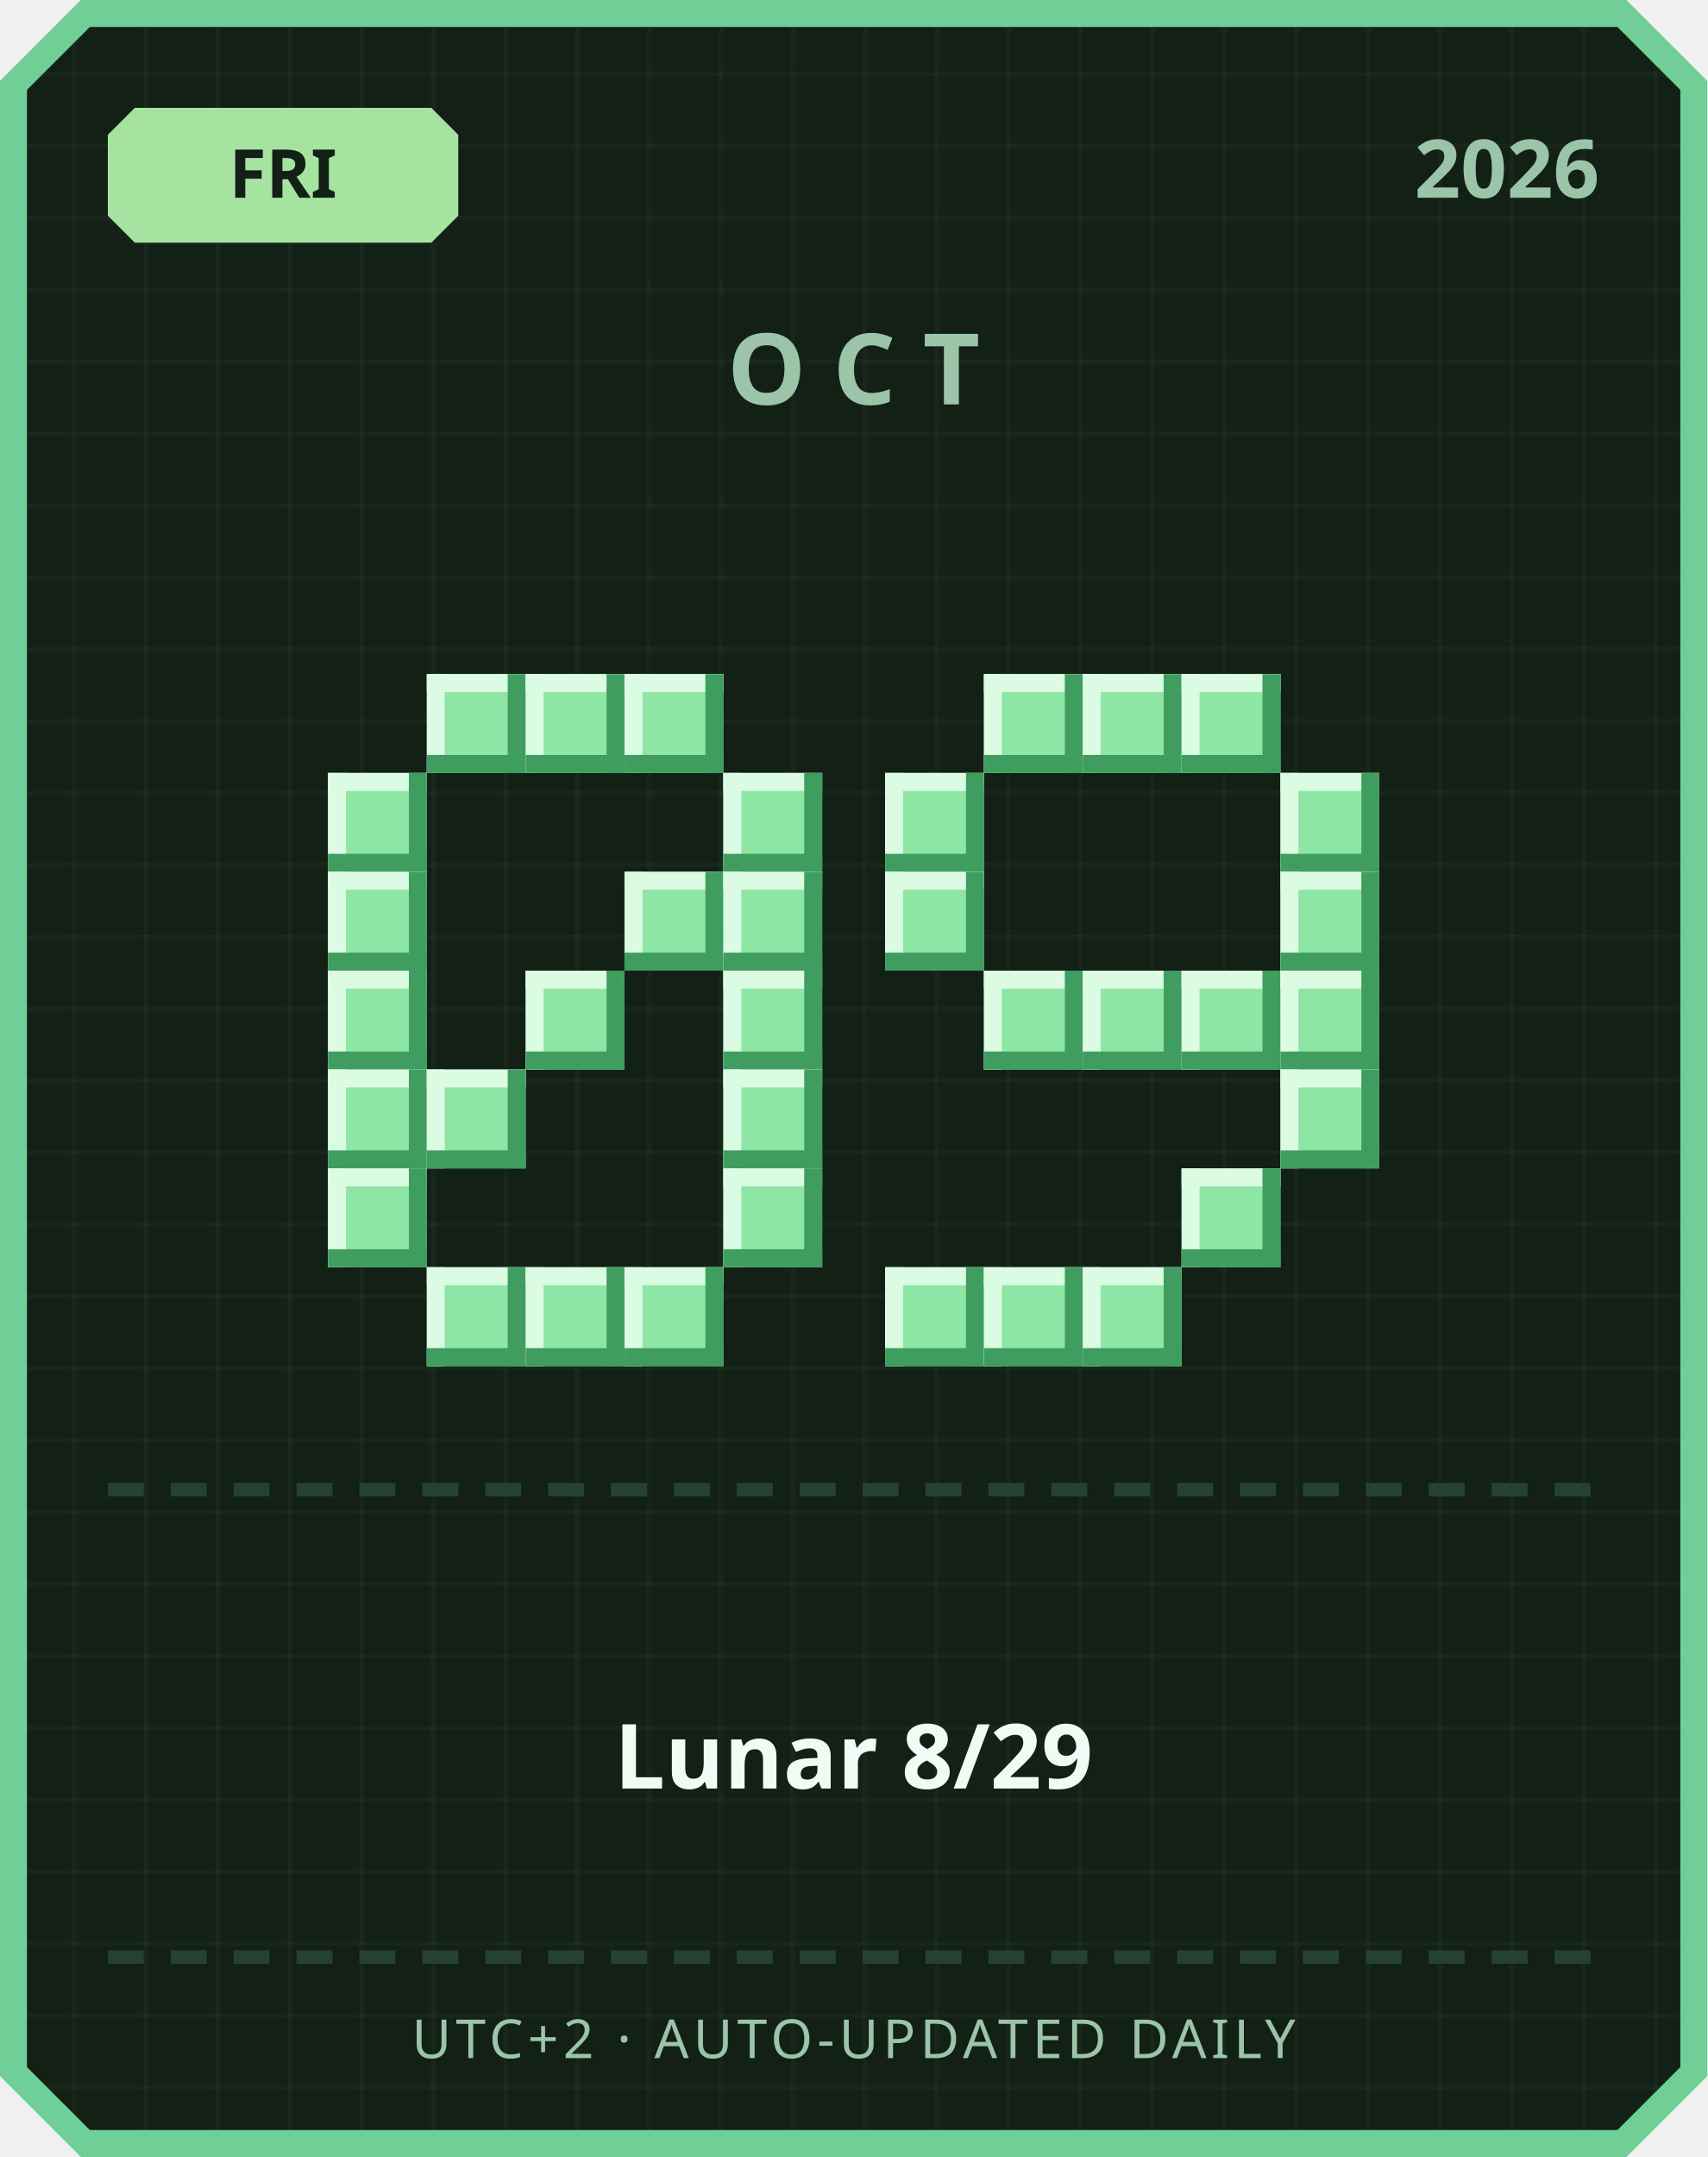
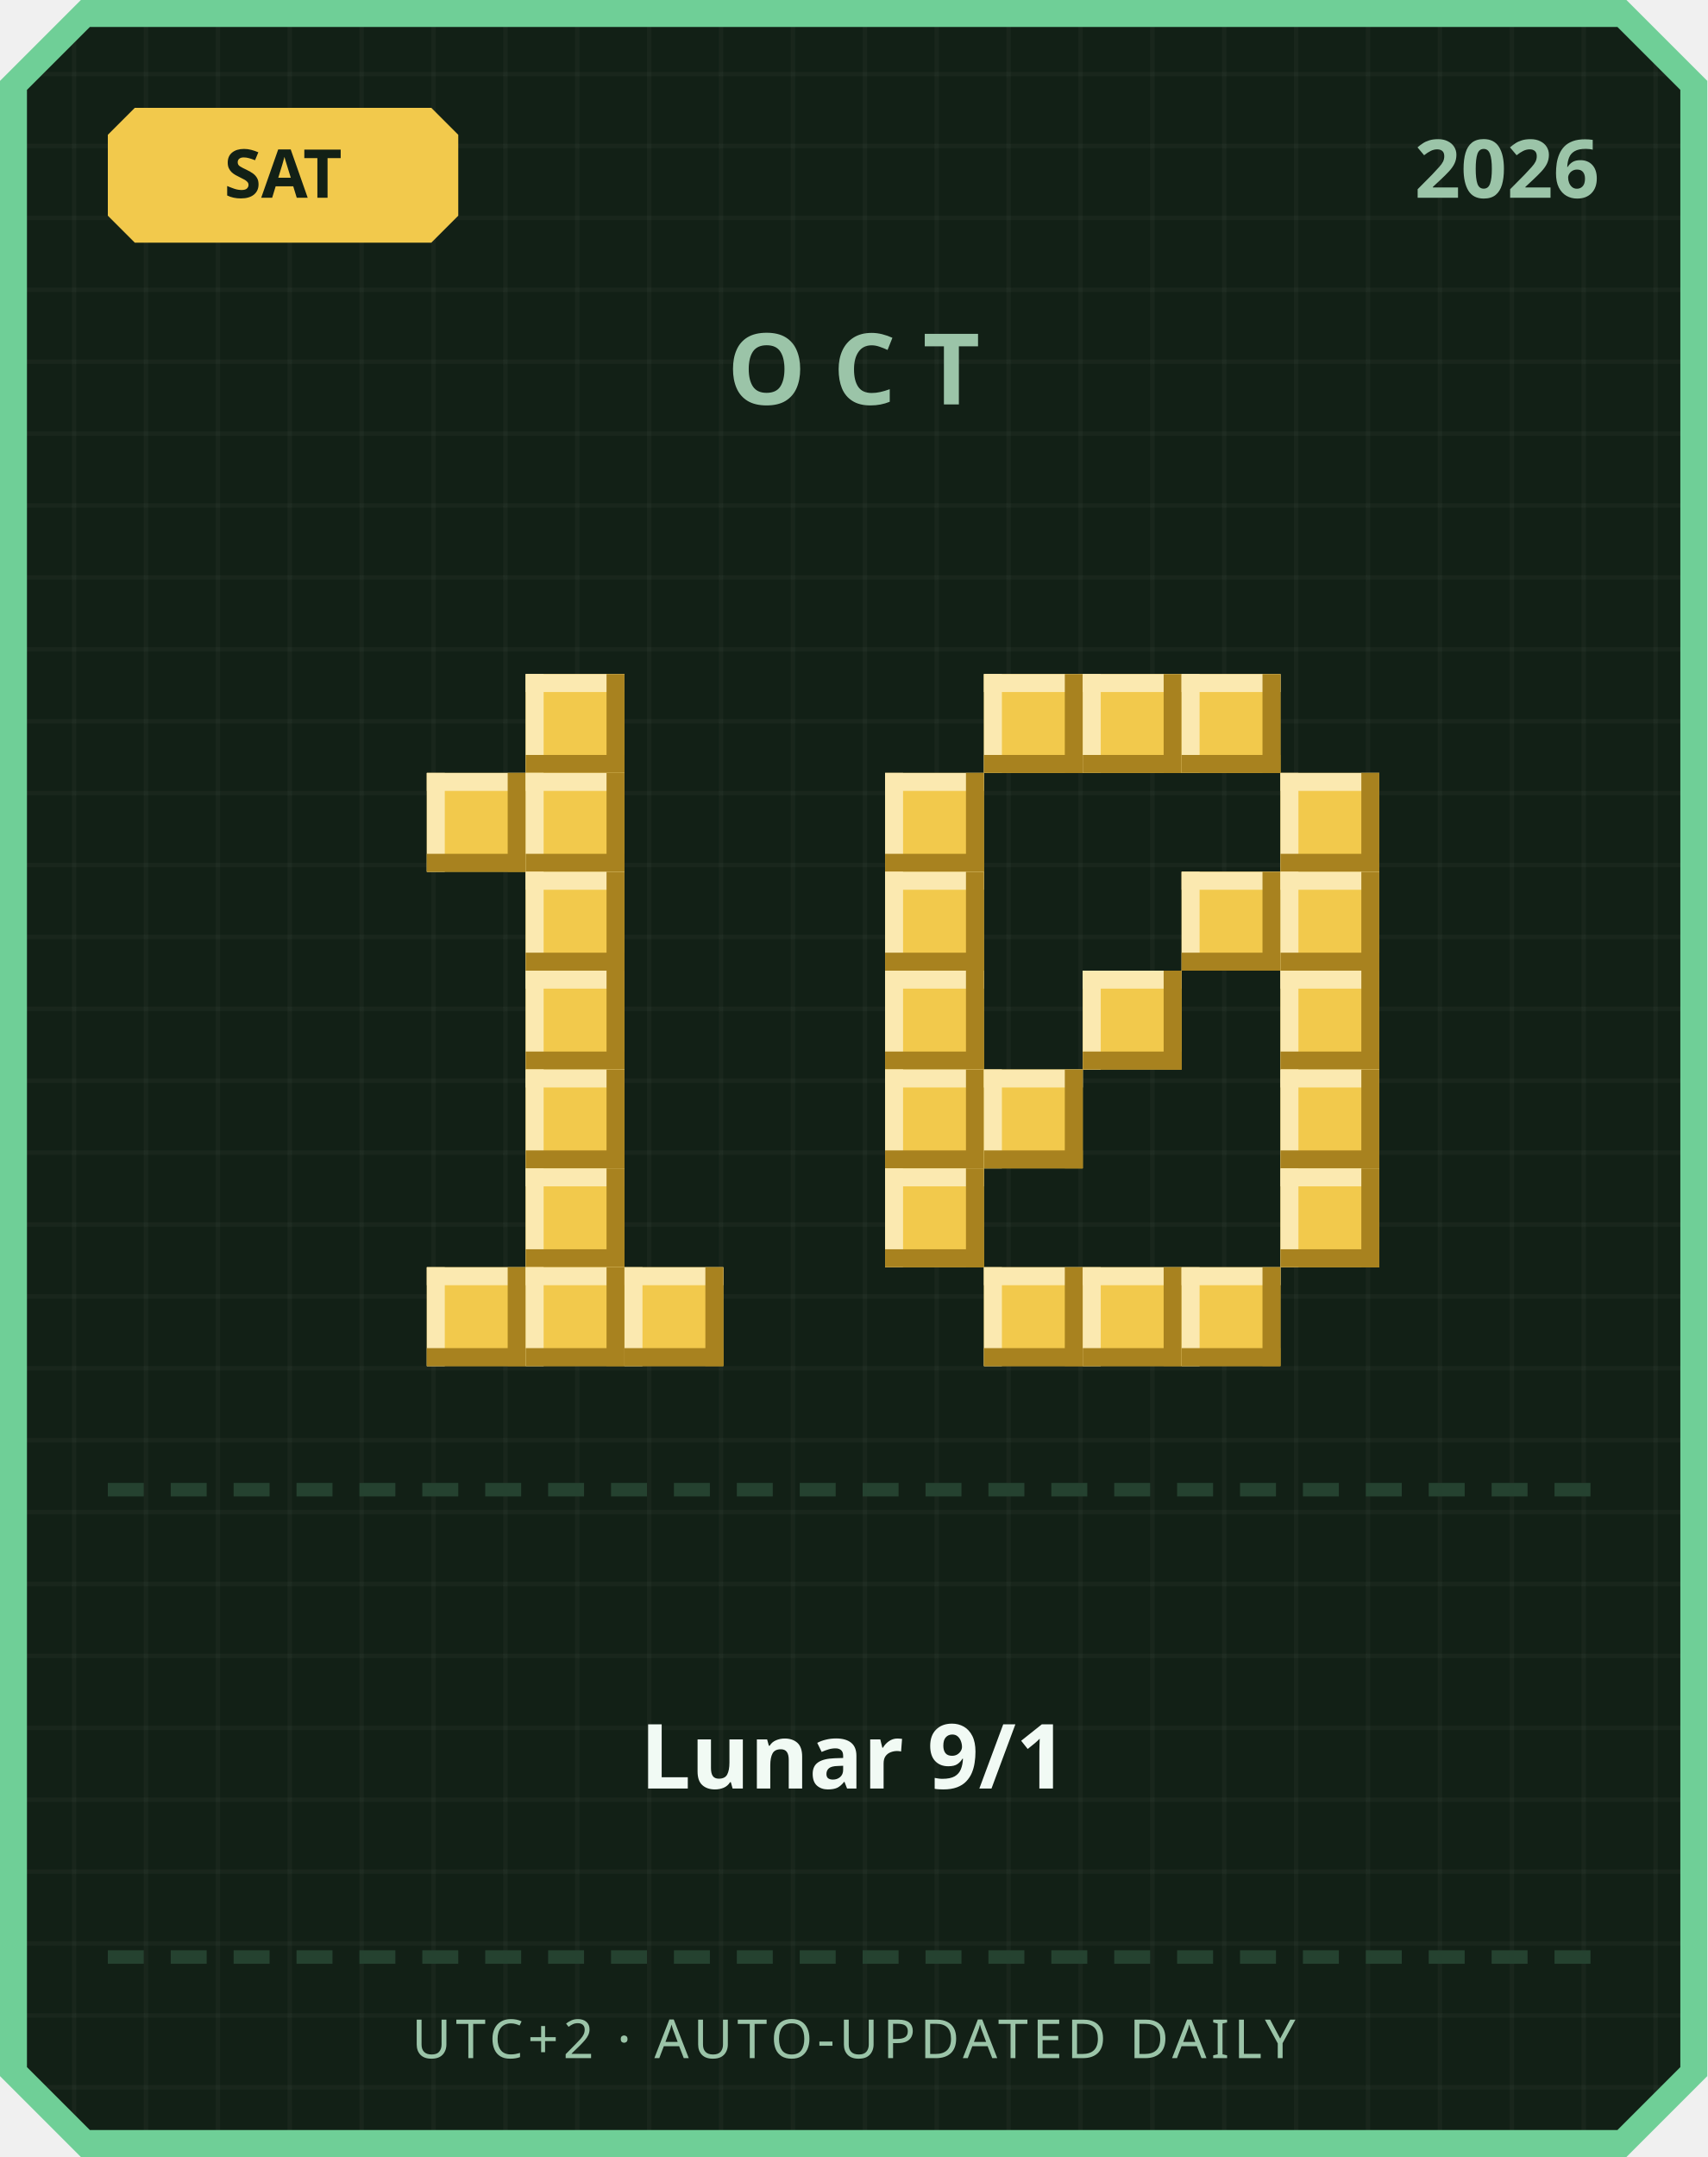
<svg xmlns="http://www.w3.org/2000/svg" width="380" height="480" viewBox="0 0 380 480">
  <defs>
    <pattern id="grid" width="16" height="16" patternUnits="userSpaceOnUse">
      <rect width="16" height="16" fill="#122016" />
      <rect width="1" height="16" fill="#ffffff" opacity="0.03" />
      <rect width="16" height="1" fill="#ffffff" opacity="0.03" />
    </pattern>
  </defs>
  <path d="M 18,0 L 362,0 L 380,18 L 380,462 L 362,480 L 18,480 L 0,462 L 0,18 Z" fill="#6fcf97" />
  <path d="M 20,6 L 360,6 L 374,20 L 374,460 L 360,474 L 20,474 L 6,460 L 6,20 Z" fill="url(#grid)" />
-   <path d="M 30,24 L 96,24 L 102,30 L 102,48 L 96,54 L 30,54 L 24,48 L 24,30 Z" fill="#a6e3a1" />
-   <text x="63" y="44" text-anchor="middle" font-family="'Segoe UI', sans-serif" font-size="15" font-weight="700" fill="#122016">FRI</text>
+   <path d="M 30,24 L 96,24 L 102,30 L 102,48 L 96,54 L 30,54 L 24,48 L 24,30 Z" fill="#f2c94c" />
+   <text x="63" y="44" text-anchor="middle" font-family="'Segoe UI', sans-serif" font-size="15" font-weight="700" fill="#122016">SAT</text>
  <text x="356" y="44" text-anchor="end" font-family="'Segoe UI', sans-serif" font-size="18" font-weight="700" fill="#9bc4a8">2026</text>
  <text x="190" y="90" text-anchor="middle" font-family="'Segoe UI', sans-serif" font-size="22" font-weight="700" letter-spacing="6" fill="#9bc4a8">OCT</text>
-   <rect x="95" y="150" width="22" height="22" fill="#8ee6a5" />
-   <rect x="95" y="150" width="22" height="4" fill="#dbfbe3" />
-   <rect x="95" y="150" width="4" height="22" fill="#dbfbe3" />
-   <rect x="95" y="168" width="22" height="4" fill="#3f9e5f" />
-   <rect x="113" y="150" width="4" height="22" fill="#3f9e5f" />
-   <rect x="117" y="150" width="22" height="22" fill="#8ee6a5" />
-   <rect x="117" y="150" width="22" height="4" fill="#dbfbe3" />
-   <rect x="117" y="150" width="4" height="22" fill="#dbfbe3" />
-   <rect x="117" y="168" width="22" height="4" fill="#3f9e5f" />
-   <rect x="135" y="150" width="4" height="22" fill="#3f9e5f" />
-   <rect x="139" y="150" width="22" height="22" fill="#8ee6a5" />
-   <rect x="139" y="150" width="22" height="4" fill="#dbfbe3" />
-   <rect x="139" y="150" width="4" height="22" fill="#dbfbe3" />
-   <rect x="139" y="168" width="22" height="4" fill="#3f9e5f" />
-   <rect x="157" y="150" width="4" height="22" fill="#3f9e5f" />
-   <rect x="73" y="172" width="22" height="22" fill="#8ee6a5" />
-   <rect x="73" y="172" width="22" height="4" fill="#dbfbe3" />
-   <rect x="73" y="172" width="4" height="22" fill="#dbfbe3" />
-   <rect x="73" y="190" width="22" height="4" fill="#3f9e5f" />
-   <rect x="91" y="172" width="4" height="22" fill="#3f9e5f" />
-   <rect x="161" y="172" width="22" height="22" fill="#8ee6a5" />
-   <rect x="161" y="172" width="22" height="4" fill="#dbfbe3" />
-   <rect x="161" y="172" width="4" height="22" fill="#dbfbe3" />
-   <rect x="161" y="190" width="22" height="4" fill="#3f9e5f" />
-   <rect x="179" y="172" width="4" height="22" fill="#3f9e5f" />
-   <rect x="73" y="194" width="22" height="22" fill="#8ee6a5" />
-   <rect x="73" y="194" width="22" height="4" fill="#dbfbe3" />
-   <rect x="73" y="194" width="4" height="22" fill="#dbfbe3" />
-   <rect x="73" y="212" width="22" height="4" fill="#3f9e5f" />
-   <rect x="91" y="194" width="4" height="22" fill="#3f9e5f" />
-   <rect x="139" y="194" width="22" height="22" fill="#8ee6a5" />
-   <rect x="139" y="194" width="22" height="4" fill="#dbfbe3" />
-   <rect x="139" y="194" width="4" height="22" fill="#dbfbe3" />
-   <rect x="139" y="212" width="22" height="4" fill="#3f9e5f" />
-   <rect x="157" y="194" width="4" height="22" fill="#3f9e5f" />
-   <rect x="161" y="194" width="22" height="22" fill="#8ee6a5" />
-   <rect x="161" y="194" width="22" height="4" fill="#dbfbe3" />
-   <rect x="161" y="194" width="4" height="22" fill="#dbfbe3" />
-   <rect x="161" y="212" width="22" height="4" fill="#3f9e5f" />
-   <rect x="179" y="194" width="4" height="22" fill="#3f9e5f" />
-   <rect x="73" y="216" width="22" height="22" fill="#8ee6a5" />
-   <rect x="73" y="216" width="22" height="4" fill="#dbfbe3" />
-   <rect x="73" y="216" width="4" height="22" fill="#dbfbe3" />
-   <rect x="73" y="234" width="22" height="4" fill="#3f9e5f" />
-   <rect x="91" y="216" width="4" height="22" fill="#3f9e5f" />
-   <rect x="117" y="216" width="22" height="22" fill="#8ee6a5" />
-   <rect x="117" y="216" width="22" height="4" fill="#dbfbe3" />
-   <rect x="117" y="216" width="4" height="22" fill="#dbfbe3" />
-   <rect x="117" y="234" width="22" height="4" fill="#3f9e5f" />
-   <rect x="135" y="216" width="4" height="22" fill="#3f9e5f" />
-   <rect x="161" y="216" width="22" height="22" fill="#8ee6a5" />
-   <rect x="161" y="216" width="22" height="4" fill="#dbfbe3" />
-   <rect x="161" y="216" width="4" height="22" fill="#dbfbe3" />
-   <rect x="161" y="234" width="22" height="4" fill="#3f9e5f" />
-   <rect x="179" y="216" width="4" height="22" fill="#3f9e5f" />
-   <rect x="73" y="238" width="22" height="22" fill="#8ee6a5" />
-   <rect x="73" y="238" width="22" height="4" fill="#dbfbe3" />
-   <rect x="73" y="238" width="4" height="22" fill="#dbfbe3" />
-   <rect x="73" y="256" width="22" height="4" fill="#3f9e5f" />
-   <rect x="91" y="238" width="4" height="22" fill="#3f9e5f" />
-   <rect x="95" y="238" width="22" height="22" fill="#8ee6a5" />
-   <rect x="95" y="238" width="22" height="4" fill="#dbfbe3" />
-   <rect x="95" y="238" width="4" height="22" fill="#dbfbe3" />
-   <rect x="95" y="256" width="22" height="4" fill="#3f9e5f" />
-   <rect x="113" y="238" width="4" height="22" fill="#3f9e5f" />
-   <rect x="161" y="238" width="22" height="22" fill="#8ee6a5" />
-   <rect x="161" y="238" width="22" height="4" fill="#dbfbe3" />
-   <rect x="161" y="238" width="4" height="22" fill="#dbfbe3" />
-   <rect x="161" y="256" width="22" height="4" fill="#3f9e5f" />
-   <rect x="179" y="238" width="4" height="22" fill="#3f9e5f" />
-   <rect x="73" y="260" width="22" height="22" fill="#8ee6a5" />
-   <rect x="73" y="260" width="22" height="4" fill="#dbfbe3" />
-   <rect x="73" y="260" width="4" height="22" fill="#dbfbe3" />
-   <rect x="73" y="278" width="22" height="4" fill="#3f9e5f" />
-   <rect x="91" y="260" width="4" height="22" fill="#3f9e5f" />
-   <rect x="161" y="260" width="22" height="22" fill="#8ee6a5" />
-   <rect x="161" y="260" width="22" height="4" fill="#dbfbe3" />
-   <rect x="161" y="260" width="4" height="22" fill="#dbfbe3" />
-   <rect x="161" y="278" width="22" height="4" fill="#3f9e5f" />
-   <rect x="179" y="260" width="4" height="22" fill="#3f9e5f" />
-   <rect x="95" y="282" width="22" height="22" fill="#8ee6a5" />
-   <rect x="95" y="282" width="22" height="4" fill="#dbfbe3" />
-   <rect x="95" y="282" width="4" height="22" fill="#dbfbe3" />
-   <rect x="95" y="300" width="22" height="4" fill="#3f9e5f" />
-   <rect x="113" y="282" width="4" height="22" fill="#3f9e5f" />
-   <rect x="117" y="282" width="22" height="22" fill="#8ee6a5" />
-   <rect x="117" y="282" width="22" height="4" fill="#dbfbe3" />
-   <rect x="117" y="282" width="4" height="22" fill="#dbfbe3" />
-   <rect x="117" y="300" width="22" height="4" fill="#3f9e5f" />
-   <rect x="135" y="282" width="4" height="22" fill="#3f9e5f" />
-   <rect x="139" y="282" width="22" height="22" fill="#8ee6a5" />
-   <rect x="139" y="282" width="22" height="4" fill="#dbfbe3" />
-   <rect x="139" y="282" width="4" height="22" fill="#dbfbe3" />
-   <rect x="139" y="300" width="22" height="4" fill="#3f9e5f" />
-   <rect x="157" y="282" width="4" height="22" fill="#3f9e5f" />
-   <rect x="219" y="150" width="22" height="22" fill="#8ee6a5" />
-   <rect x="219" y="150" width="22" height="4" fill="#dbfbe3" />
-   <rect x="219" y="150" width="4" height="22" fill="#dbfbe3" />
-   <rect x="219" y="168" width="22" height="4" fill="#3f9e5f" />
-   <rect x="237" y="150" width="4" height="22" fill="#3f9e5f" />
-   <rect x="241" y="150" width="22" height="22" fill="#8ee6a5" />
-   <rect x="241" y="150" width="22" height="4" fill="#dbfbe3" />
-   <rect x="241" y="150" width="4" height="22" fill="#dbfbe3" />
-   <rect x="241" y="168" width="22" height="4" fill="#3f9e5f" />
-   <rect x="259" y="150" width="4" height="22" fill="#3f9e5f" />
-   <rect x="263" y="150" width="22" height="22" fill="#8ee6a5" />
-   <rect x="263" y="150" width="22" height="4" fill="#dbfbe3" />
-   <rect x="263" y="150" width="4" height="22" fill="#dbfbe3" />
-   <rect x="263" y="168" width="22" height="4" fill="#3f9e5f" />
-   <rect x="281" y="150" width="4" height="22" fill="#3f9e5f" />
-   <rect x="197" y="172" width="22" height="22" fill="#8ee6a5" />
-   <rect x="197" y="172" width="22" height="4" fill="#dbfbe3" />
-   <rect x="197" y="172" width="4" height="22" fill="#dbfbe3" />
-   <rect x="197" y="190" width="22" height="4" fill="#3f9e5f" />
-   <rect x="215" y="172" width="4" height="22" fill="#3f9e5f" />
-   <rect x="285" y="172" width="22" height="22" fill="#8ee6a5" />
-   <rect x="285" y="172" width="22" height="4" fill="#dbfbe3" />
-   <rect x="285" y="172" width="4" height="22" fill="#dbfbe3" />
-   <rect x="285" y="190" width="22" height="4" fill="#3f9e5f" />
-   <rect x="303" y="172" width="4" height="22" fill="#3f9e5f" />
-   <rect x="197" y="194" width="22" height="22" fill="#8ee6a5" />
-   <rect x="197" y="194" width="22" height="4" fill="#dbfbe3" />
-   <rect x="197" y="194" width="4" height="22" fill="#dbfbe3" />
-   <rect x="197" y="212" width="22" height="4" fill="#3f9e5f" />
-   <rect x="215" y="194" width="4" height="22" fill="#3f9e5f" />
-   <rect x="285" y="194" width="22" height="22" fill="#8ee6a5" />
-   <rect x="285" y="194" width="22" height="4" fill="#dbfbe3" />
-   <rect x="285" y="194" width="4" height="22" fill="#dbfbe3" />
-   <rect x="285" y="212" width="22" height="4" fill="#3f9e5f" />
-   <rect x="303" y="194" width="4" height="22" fill="#3f9e5f" />
-   <rect x="219" y="216" width="22" height="22" fill="#8ee6a5" />
-   <rect x="219" y="216" width="22" height="4" fill="#dbfbe3" />
-   <rect x="219" y="216" width="4" height="22" fill="#dbfbe3" />
-   <rect x="219" y="234" width="22" height="4" fill="#3f9e5f" />
-   <rect x="237" y="216" width="4" height="22" fill="#3f9e5f" />
-   <rect x="241" y="216" width="22" height="22" fill="#8ee6a5" />
-   <rect x="241" y="216" width="22" height="4" fill="#dbfbe3" />
-   <rect x="241" y="216" width="4" height="22" fill="#dbfbe3" />
-   <rect x="241" y="234" width="22" height="4" fill="#3f9e5f" />
-   <rect x="259" y="216" width="4" height="22" fill="#3f9e5f" />
-   <rect x="263" y="216" width="22" height="22" fill="#8ee6a5" />
-   <rect x="263" y="216" width="22" height="4" fill="#dbfbe3" />
-   <rect x="263" y="216" width="4" height="22" fill="#dbfbe3" />
-   <rect x="263" y="234" width="22" height="4" fill="#3f9e5f" />
-   <rect x="281" y="216" width="4" height="22" fill="#3f9e5f" />
-   <rect x="285" y="216" width="22" height="22" fill="#8ee6a5" />
-   <rect x="285" y="216" width="22" height="4" fill="#dbfbe3" />
-   <rect x="285" y="216" width="4" height="22" fill="#dbfbe3" />
-   <rect x="285" y="234" width="22" height="4" fill="#3f9e5f" />
-   <rect x="303" y="216" width="4" height="22" fill="#3f9e5f" />
-   <rect x="285" y="238" width="22" height="22" fill="#8ee6a5" />
-   <rect x="285" y="238" width="22" height="4" fill="#dbfbe3" />
-   <rect x="285" y="238" width="4" height="22" fill="#dbfbe3" />
-   <rect x="285" y="256" width="22" height="4" fill="#3f9e5f" />
-   <rect x="303" y="238" width="4" height="22" fill="#3f9e5f" />
-   <rect x="263" y="260" width="22" height="22" fill="#8ee6a5" />
-   <rect x="263" y="260" width="22" height="4" fill="#dbfbe3" />
-   <rect x="263" y="260" width="4" height="22" fill="#dbfbe3" />
-   <rect x="263" y="278" width="22" height="4" fill="#3f9e5f" />
-   <rect x="281" y="260" width="4" height="22" fill="#3f9e5f" />
-   <rect x="197" y="282" width="22" height="22" fill="#8ee6a5" />
-   <rect x="197" y="282" width="22" height="4" fill="#dbfbe3" />
-   <rect x="197" y="282" width="4" height="22" fill="#dbfbe3" />
-   <rect x="197" y="300" width="22" height="4" fill="#3f9e5f" />
-   <rect x="215" y="282" width="4" height="22" fill="#3f9e5f" />
-   <rect x="219" y="282" width="22" height="22" fill="#8ee6a5" />
-   <rect x="219" y="282" width="22" height="4" fill="#dbfbe3" />
-   <rect x="219" y="282" width="4" height="22" fill="#dbfbe3" />
-   <rect x="219" y="300" width="22" height="4" fill="#3f9e5f" />
-   <rect x="237" y="282" width="4" height="22" fill="#3f9e5f" />
-   <rect x="241" y="282" width="22" height="22" fill="#8ee6a5" />
-   <rect x="241" y="282" width="22" height="4" fill="#dbfbe3" />
-   <rect x="241" y="282" width="4" height="22" fill="#dbfbe3" />
-   <rect x="241" y="300" width="22" height="4" fill="#3f9e5f" />
-   <rect x="259" y="282" width="4" height="22" fill="#3f9e5f" />
+   <rect x="117" y="150" width="22" height="22" fill="#f2c94c" />
+   <rect x="117" y="150" width="22" height="4" fill="#fbe9b0" />
+   <rect x="117" y="150" width="4" height="22" fill="#fbe9b0" />
+   <rect x="117" y="168" width="22" height="4" fill="#a8821f" />
+   <rect x="135" y="150" width="4" height="22" fill="#a8821f" />
+   <rect x="95" y="172" width="22" height="22" fill="#f2c94c" />
+   <rect x="95" y="172" width="22" height="4" fill="#fbe9b0" />
+   <rect x="95" y="172" width="4" height="22" fill="#fbe9b0" />
+   <rect x="95" y="190" width="22" height="4" fill="#a8821f" />
+   <rect x="113" y="172" width="4" height="22" fill="#a8821f" />
+   <rect x="117" y="172" width="22" height="22" fill="#f2c94c" />
+   <rect x="117" y="172" width="22" height="4" fill="#fbe9b0" />
+   <rect x="117" y="172" width="4" height="22" fill="#fbe9b0" />
+   <rect x="117" y="190" width="22" height="4" fill="#a8821f" />
+   <rect x="135" y="172" width="4" height="22" fill="#a8821f" />
+   <rect x="117" y="194" width="22" height="22" fill="#f2c94c" />
+   <rect x="117" y="194" width="22" height="4" fill="#fbe9b0" />
+   <rect x="117" y="194" width="4" height="22" fill="#fbe9b0" />
+   <rect x="117" y="212" width="22" height="4" fill="#a8821f" />
+   <rect x="135" y="194" width="4" height="22" fill="#a8821f" />
+   <rect x="117" y="216" width="22" height="22" fill="#f2c94c" />
+   <rect x="117" y="216" width="22" height="4" fill="#fbe9b0" />
+   <rect x="117" y="216" width="4" height="22" fill="#fbe9b0" />
+   <rect x="117" y="234" width="22" height="4" fill="#a8821f" />
+   <rect x="135" y="216" width="4" height="22" fill="#a8821f" />
+   <rect x="117" y="238" width="22" height="22" fill="#f2c94c" />
+   <rect x="117" y="238" width="22" height="4" fill="#fbe9b0" />
+   <rect x="117" y="238" width="4" height="22" fill="#fbe9b0" />
+   <rect x="117" y="256" width="22" height="4" fill="#a8821f" />
+   <rect x="135" y="238" width="4" height="22" fill="#a8821f" />
+   <rect x="117" y="260" width="22" height="22" fill="#f2c94c" />
+   <rect x="117" y="260" width="22" height="4" fill="#fbe9b0" />
+   <rect x="117" y="260" width="4" height="22" fill="#fbe9b0" />
+   <rect x="117" y="278" width="22" height="4" fill="#a8821f" />
+   <rect x="135" y="260" width="4" height="22" fill="#a8821f" />
+   <rect x="95" y="282" width="22" height="22" fill="#f2c94c" />
+   <rect x="95" y="282" width="22" height="4" fill="#fbe9b0" />
+   <rect x="95" y="282" width="4" height="22" fill="#fbe9b0" />
+   <rect x="95" y="300" width="22" height="4" fill="#a8821f" />
+   <rect x="113" y="282" width="4" height="22" fill="#a8821f" />
+   <rect x="117" y="282" width="22" height="22" fill="#f2c94c" />
+   <rect x="117" y="282" width="22" height="4" fill="#fbe9b0" />
+   <rect x="117" y="282" width="4" height="22" fill="#fbe9b0" />
+   <rect x="117" y="300" width="22" height="4" fill="#a8821f" />
+   <rect x="135" y="282" width="4" height="22" fill="#a8821f" />
+   <rect x="139" y="282" width="22" height="22" fill="#f2c94c" />
+   <rect x="139" y="282" width="22" height="4" fill="#fbe9b0" />
+   <rect x="139" y="282" width="4" height="22" fill="#fbe9b0" />
+   <rect x="139" y="300" width="22" height="4" fill="#a8821f" />
+   <rect x="157" y="282" width="4" height="22" fill="#a8821f" />
+   <rect x="219" y="150" width="22" height="22" fill="#f2c94c" />
+   <rect x="219" y="150" width="22" height="4" fill="#fbe9b0" />
+   <rect x="219" y="150" width="4" height="22" fill="#fbe9b0" />
+   <rect x="219" y="168" width="22" height="4" fill="#a8821f" />
+   <rect x="237" y="150" width="4" height="22" fill="#a8821f" />
+   <rect x="241" y="150" width="22" height="22" fill="#f2c94c" />
+   <rect x="241" y="150" width="22" height="4" fill="#fbe9b0" />
+   <rect x="241" y="150" width="4" height="22" fill="#fbe9b0" />
+   <rect x="241" y="168" width="22" height="4" fill="#a8821f" />
+   <rect x="259" y="150" width="4" height="22" fill="#a8821f" />
+   <rect x="263" y="150" width="22" height="22" fill="#f2c94c" />
+   <rect x="263" y="150" width="22" height="4" fill="#fbe9b0" />
+   <rect x="263" y="150" width="4" height="22" fill="#fbe9b0" />
+   <rect x="263" y="168" width="22" height="4" fill="#a8821f" />
+   <rect x="281" y="150" width="4" height="22" fill="#a8821f" />
+   <rect x="197" y="172" width="22" height="22" fill="#f2c94c" />
+   <rect x="197" y="172" width="22" height="4" fill="#fbe9b0" />
+   <rect x="197" y="172" width="4" height="22" fill="#fbe9b0" />
+   <rect x="197" y="190" width="22" height="4" fill="#a8821f" />
+   <rect x="215" y="172" width="4" height="22" fill="#a8821f" />
+   <rect x="285" y="172" width="22" height="22" fill="#f2c94c" />
+   <rect x="285" y="172" width="22" height="4" fill="#fbe9b0" />
+   <rect x="285" y="172" width="4" height="22" fill="#fbe9b0" />
+   <rect x="285" y="190" width="22" height="4" fill="#a8821f" />
+   <rect x="303" y="172" width="4" height="22" fill="#a8821f" />
+   <rect x="197" y="194" width="22" height="22" fill="#f2c94c" />
+   <rect x="197" y="194" width="22" height="4" fill="#fbe9b0" />
+   <rect x="197" y="194" width="4" height="22" fill="#fbe9b0" />
+   <rect x="197" y="212" width="22" height="4" fill="#a8821f" />
+   <rect x="215" y="194" width="4" height="22" fill="#a8821f" />
+   <rect x="263" y="194" width="22" height="22" fill="#f2c94c" />
+   <rect x="263" y="194" width="22" height="4" fill="#fbe9b0" />
+   <rect x="263" y="194" width="4" height="22" fill="#fbe9b0" />
+   <rect x="263" y="212" width="22" height="4" fill="#a8821f" />
+   <rect x="281" y="194" width="4" height="22" fill="#a8821f" />
+   <rect x="285" y="194" width="22" height="22" fill="#f2c94c" />
+   <rect x="285" y="194" width="22" height="4" fill="#fbe9b0" />
+   <rect x="285" y="194" width="4" height="22" fill="#fbe9b0" />
+   <rect x="285" y="212" width="22" height="4" fill="#a8821f" />
+   <rect x="303" y="194" width="4" height="22" fill="#a8821f" />
+   <rect x="197" y="216" width="22" height="22" fill="#f2c94c" />
+   <rect x="197" y="216" width="22" height="4" fill="#fbe9b0" />
+   <rect x="197" y="216" width="4" height="22" fill="#fbe9b0" />
+   <rect x="197" y="234" width="22" height="4" fill="#a8821f" />
+   <rect x="215" y="216" width="4" height="22" fill="#a8821f" />
+   <rect x="241" y="216" width="22" height="22" fill="#f2c94c" />
+   <rect x="241" y="216" width="22" height="4" fill="#fbe9b0" />
+   <rect x="241" y="216" width="4" height="22" fill="#fbe9b0" />
+   <rect x="241" y="234" width="22" height="4" fill="#a8821f" />
+   <rect x="259" y="216" width="4" height="22" fill="#a8821f" />
+   <rect x="285" y="216" width="22" height="22" fill="#f2c94c" />
+   <rect x="285" y="216" width="22" height="4" fill="#fbe9b0" />
+   <rect x="285" y="216" width="4" height="22" fill="#fbe9b0" />
+   <rect x="285" y="234" width="22" height="4" fill="#a8821f" />
+   <rect x="303" y="216" width="4" height="22" fill="#a8821f" />
+   <rect x="197" y="238" width="22" height="22" fill="#f2c94c" />
+   <rect x="197" y="238" width="22" height="4" fill="#fbe9b0" />
+   <rect x="197" y="238" width="4" height="22" fill="#fbe9b0" />
+   <rect x="197" y="256" width="22" height="4" fill="#a8821f" />
+   <rect x="215" y="238" width="4" height="22" fill="#a8821f" />
+   <rect x="219" y="238" width="22" height="22" fill="#f2c94c" />
+   <rect x="219" y="238" width="22" height="4" fill="#fbe9b0" />
+   <rect x="219" y="238" width="4" height="22" fill="#fbe9b0" />
+   <rect x="219" y="256" width="22" height="4" fill="#a8821f" />
+   <rect x="237" y="238" width="4" height="22" fill="#a8821f" />
+   <rect x="285" y="238" width="22" height="22" fill="#f2c94c" />
+   <rect x="285" y="238" width="22" height="4" fill="#fbe9b0" />
+   <rect x="285" y="238" width="4" height="22" fill="#fbe9b0" />
+   <rect x="285" y="256" width="22" height="4" fill="#a8821f" />
+   <rect x="303" y="238" width="4" height="22" fill="#a8821f" />
+   <rect x="197" y="260" width="22" height="22" fill="#f2c94c" />
+   <rect x="197" y="260" width="22" height="4" fill="#fbe9b0" />
+   <rect x="197" y="260" width="4" height="22" fill="#fbe9b0" />
+   <rect x="197" y="278" width="22" height="4" fill="#a8821f" />
+   <rect x="215" y="260" width="4" height="22" fill="#a8821f" />
+   <rect x="285" y="260" width="22" height="22" fill="#f2c94c" />
+   <rect x="285" y="260" width="22" height="4" fill="#fbe9b0" />
+   <rect x="285" y="260" width="4" height="22" fill="#fbe9b0" />
+   <rect x="285" y="278" width="22" height="4" fill="#a8821f" />
+   <rect x="303" y="260" width="4" height="22" fill="#a8821f" />
+   <rect x="219" y="282" width="22" height="22" fill="#f2c94c" />
+   <rect x="219" y="282" width="22" height="4" fill="#fbe9b0" />
+   <rect x="219" y="282" width="4" height="22" fill="#fbe9b0" />
+   <rect x="219" y="300" width="22" height="4" fill="#a8821f" />
+   <rect x="237" y="282" width="4" height="22" fill="#a8821f" />
+   <rect x="241" y="282" width="22" height="22" fill="#f2c94c" />
+   <rect x="241" y="282" width="22" height="4" fill="#fbe9b0" />
+   <rect x="241" y="282" width="4" height="22" fill="#fbe9b0" />
+   <rect x="241" y="300" width="22" height="4" fill="#a8821f" />
+   <rect x="259" y="282" width="4" height="22" fill="#a8821f" />
+   <rect x="263" y="282" width="22" height="22" fill="#f2c94c" />
+   <rect x="263" y="282" width="22" height="4" fill="#fbe9b0" />
+   <rect x="263" y="282" width="4" height="22" fill="#fbe9b0" />
+   <rect x="263" y="300" width="22" height="4" fill="#a8821f" />
+   <rect x="281" y="282" width="4" height="22" fill="#a8821f" />
  <rect x="24" y="330" width="8" height="3" fill="#254230" />
  <rect x="38" y="330" width="8" height="3" fill="#254230" />
  <rect x="52" y="330" width="8" height="3" fill="#254230" />
  <rect x="66" y="330" width="8" height="3" fill="#254230" />
  <rect x="80" y="330" width="8" height="3" fill="#254230" />
  <rect x="94" y="330" width="8" height="3" fill="#254230" />
  <rect x="108" y="330" width="8" height="3" fill="#254230" />
  <rect x="122" y="330" width="8" height="3" fill="#254230" />
  <rect x="136" y="330" width="8" height="3" fill="#254230" />
  <rect x="150" y="330" width="8" height="3" fill="#254230" />
  <rect x="164" y="330" width="8" height="3" fill="#254230" />
  <rect x="178" y="330" width="8" height="3" fill="#254230" />
  <rect x="192" y="330" width="8" height="3" fill="#254230" />
  <rect x="206" y="330" width="8" height="3" fill="#254230" />
  <rect x="220" y="330" width="8" height="3" fill="#254230" />
  <rect x="234" y="330" width="8" height="3" fill="#254230" />
  <rect x="248" y="330" width="8" height="3" fill="#254230" />
  <rect x="262" y="330" width="8" height="3" fill="#254230" />
  <rect x="276" y="330" width="8" height="3" fill="#254230" />
  <rect x="290" y="330" width="8" height="3" fill="#254230" />
  <rect x="304" y="330" width="8" height="3" fill="#254230" />
  <rect x="318" y="330" width="8" height="3" fill="#254230" />
  <rect x="332" y="330" width="8" height="3" fill="#254230" />
  <rect x="346" y="330" width="8" height="3" fill="#254230" />
-   <text x="190" y="398" text-anchor="middle" font-family="'Segoe UI', 'Microsoft JhengHei', sans-serif" font-size="20" font-weight="700" fill="#f1faf4">Lunar 8/29</text>
+   <text x="190" y="398" text-anchor="middle" font-family="'Segoe UI', 'Microsoft JhengHei', sans-serif" font-size="20" font-weight="700" fill="#f1faf4">Lunar 9/1</text>
  <rect x="24" y="434" width="8" height="3" fill="#254230" />
  <rect x="38" y="434" width="8" height="3" fill="#254230" />
  <rect x="52" y="434" width="8" height="3" fill="#254230" />
  <rect x="66" y="434" width="8" height="3" fill="#254230" />
  <rect x="80" y="434" width="8" height="3" fill="#254230" />
  <rect x="94" y="434" width="8" height="3" fill="#254230" />
  <rect x="108" y="434" width="8" height="3" fill="#254230" />
  <rect x="122" y="434" width="8" height="3" fill="#254230" />
  <rect x="136" y="434" width="8" height="3" fill="#254230" />
  <rect x="150" y="434" width="8" height="3" fill="#254230" />
  <rect x="164" y="434" width="8" height="3" fill="#254230" />
  <rect x="178" y="434" width="8" height="3" fill="#254230" />
  <rect x="192" y="434" width="8" height="3" fill="#254230" />
  <rect x="206" y="434" width="8" height="3" fill="#254230" />
  <rect x="220" y="434" width="8" height="3" fill="#254230" />
  <rect x="234" y="434" width="8" height="3" fill="#254230" />
  <rect x="248" y="434" width="8" height="3" fill="#254230" />
  <rect x="262" y="434" width="8" height="3" fill="#254230" />
  <rect x="276" y="434" width="8" height="3" fill="#254230" />
  <rect x="290" y="434" width="8" height="3" fill="#254230" />
  <rect x="304" y="434" width="8" height="3" fill="#254230" />
  <rect x="318" y="434" width="8" height="3" fill="#254230" />
  <rect x="332" y="434" width="8" height="3" fill="#254230" />
  <rect x="346" y="434" width="8" height="3" fill="#254230" />
  <text x="190" y="458" text-anchor="middle" font-family="'Segoe UI', sans-serif" font-size="12" letter-spacing="1" fill="#9bc4a8">UTC+2 · AUTO-UPDATED DAILY</text>
</svg>
